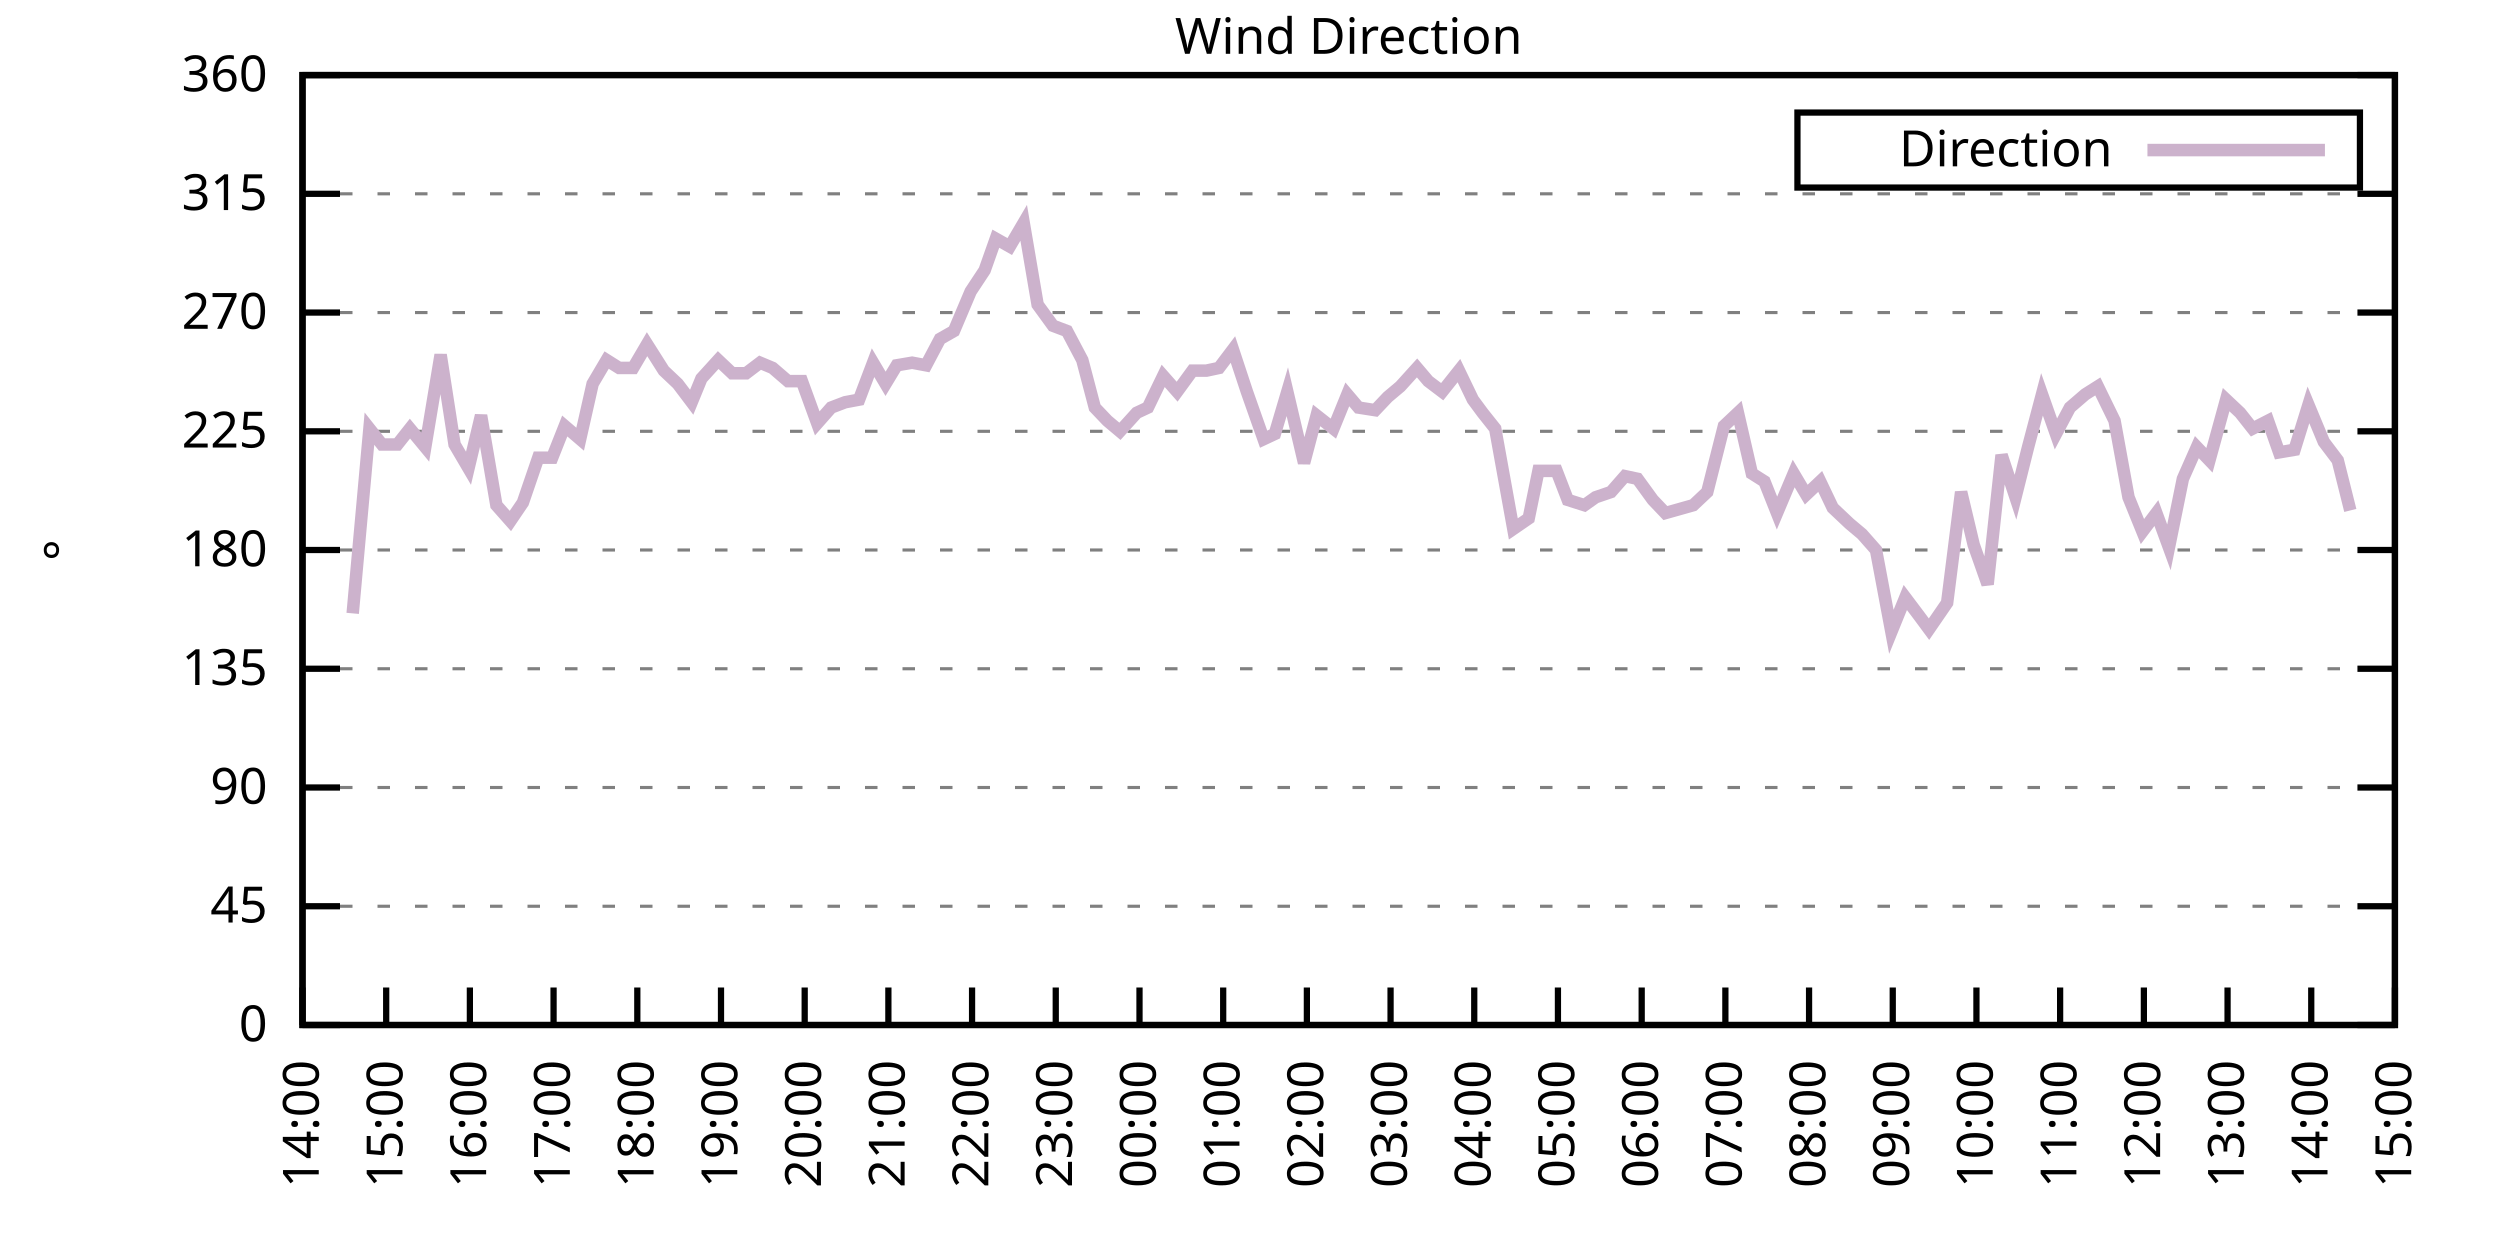
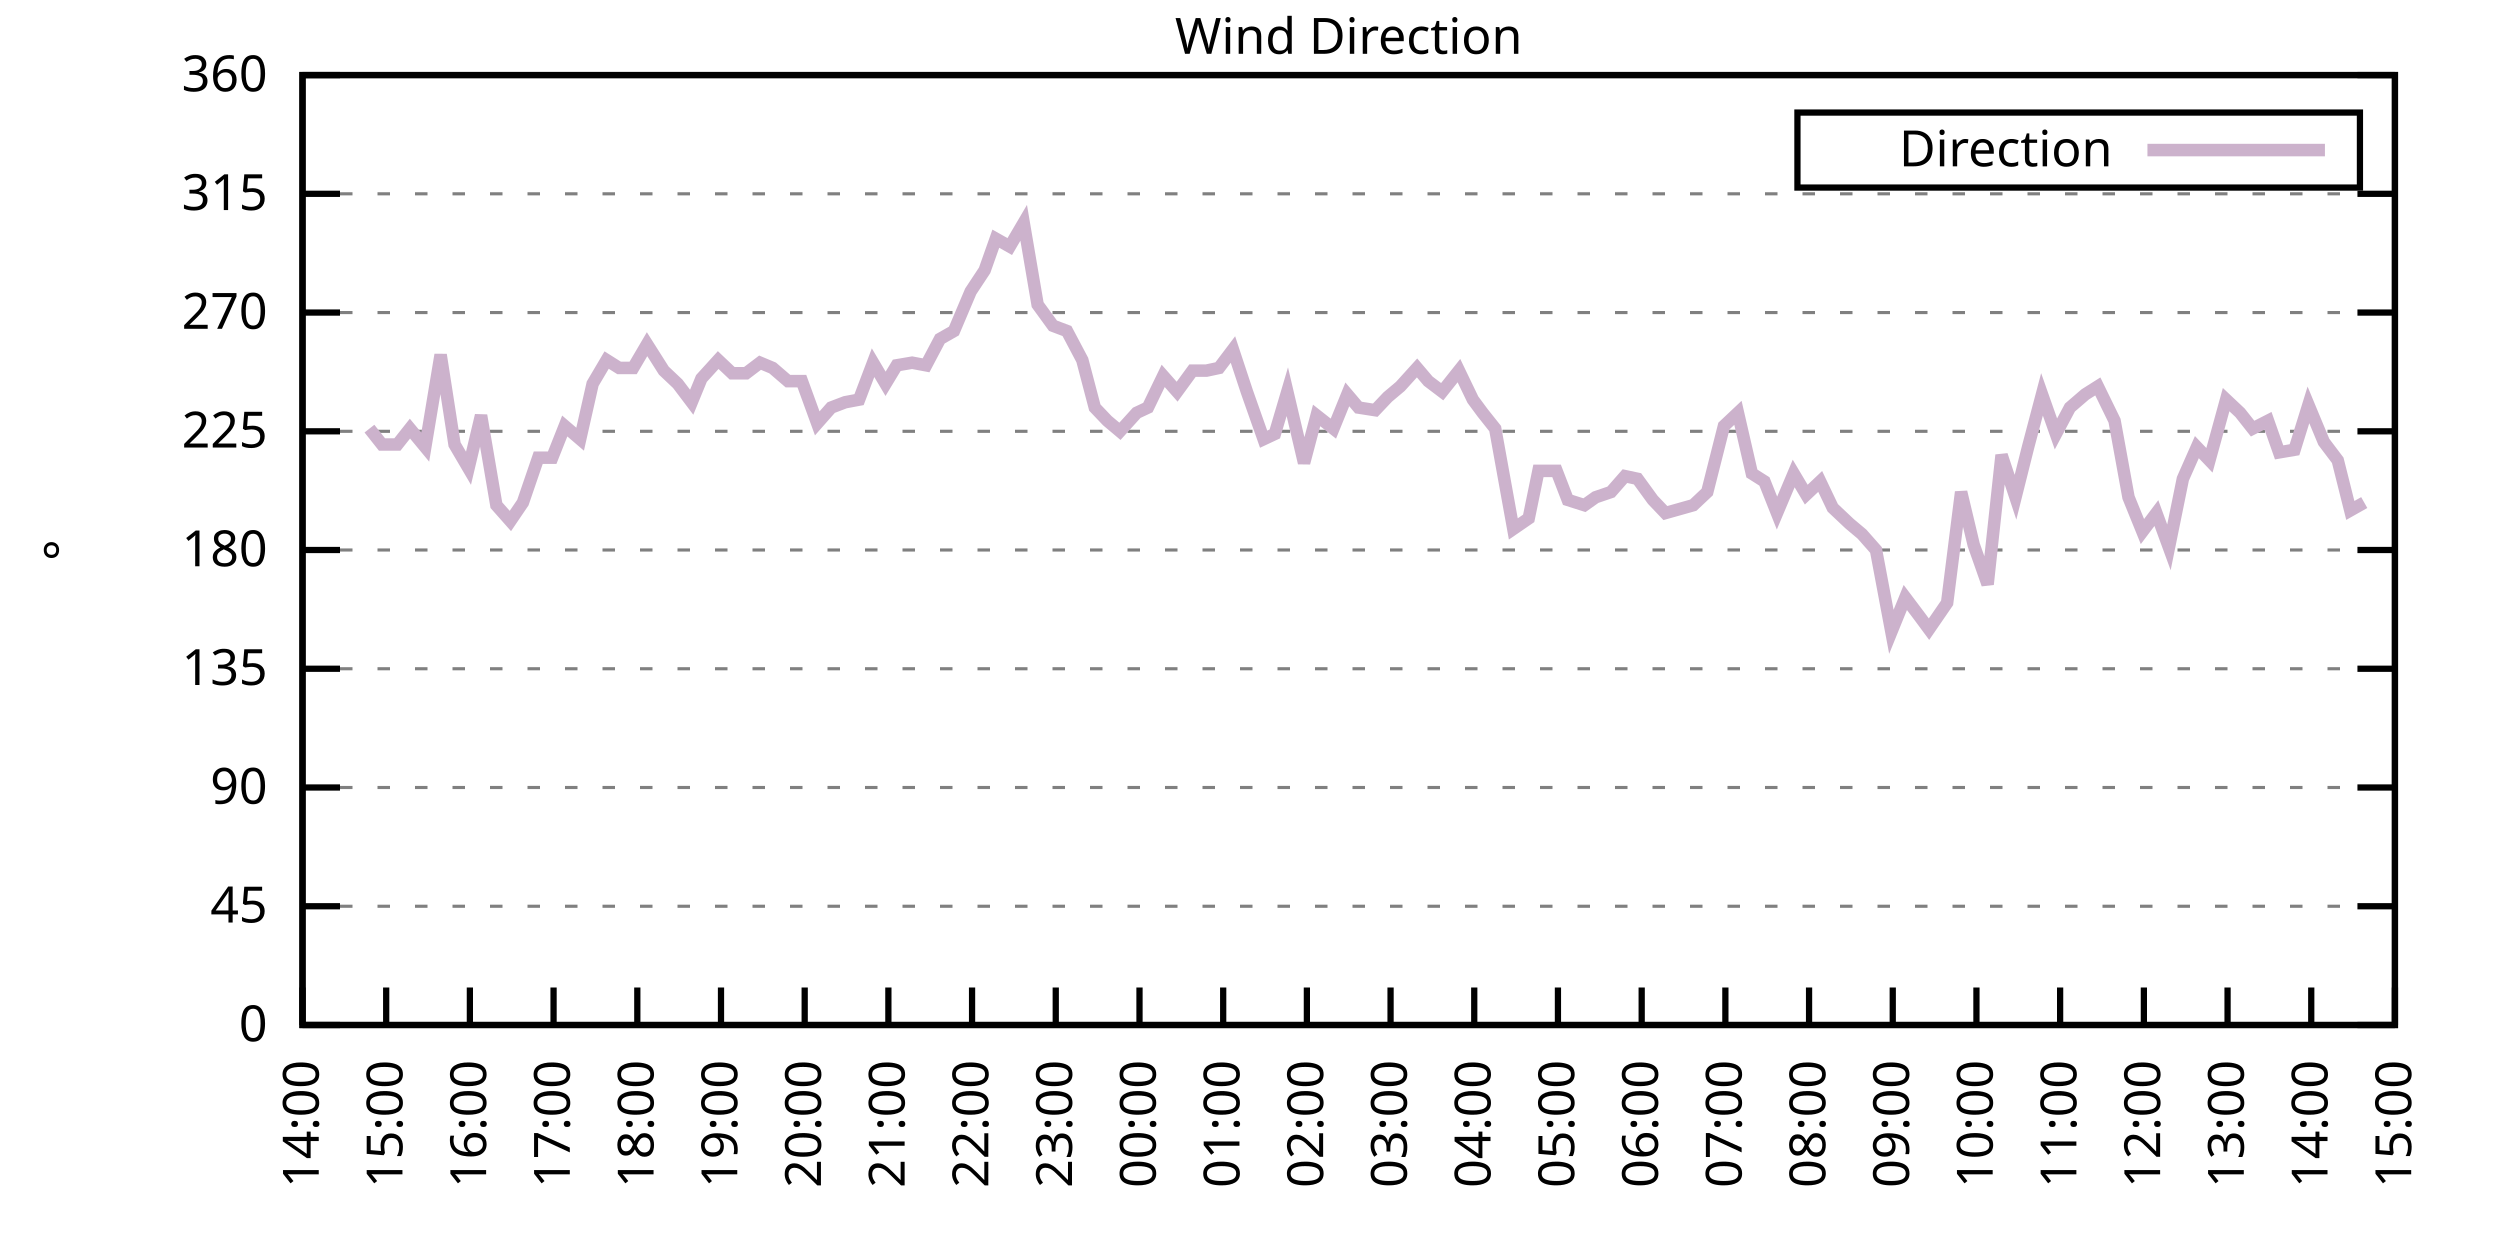
<svg xmlns="http://www.w3.org/2000/svg" xmlns:xlink="http://www.w3.org/1999/xlink" width="400" height="200" viewBox="0 0 400 200">
  <g id="gnuplot_canvas">
    <rect x="0" y="0" width="400" height="200" fill="none" />
    <defs>
      <circle id="gpDot" r="0.5" stroke-width="0.5" stroke="currentColor" />
      <path id="gpPt0" stroke-width="0.333" stroke="currentColor" d="M-1,0 h2 M0,-1 v2" />
      <path id="gpPt1" stroke-width="0.333" stroke="currentColor" d="M-1,-1 L1,1 M1,-1 L-1,1" />
      <path id="gpPt2" stroke-width="0.333" stroke="currentColor" d="M-1,0 L1,0 M0,-1 L0,1 M-1,-1 L1,1 M-1,1 L1,-1" />
      <rect id="gpPt3" stroke-width="0.333" stroke="currentColor" x="-1" y="-1" width="2" height="2" />
      <rect id="gpPt4" stroke-width="0.333" stroke="currentColor" fill="currentColor" x="-1" y="-1" width="2" height="2" />
      <circle id="gpPt5" stroke-width="0.333" stroke="currentColor" cx="0" cy="0" r="1" />
      <use xlink:href="#gpPt5" id="gpPt6" fill="currentColor" stroke="none" />
      <path id="gpPt7" stroke-width="0.333" stroke="currentColor" d="M0,-1.33 L-1.33,0.67 L1.33,0.67 z" />
      <use xlink:href="#gpPt7" id="gpPt8" fill="currentColor" stroke="none" />
      <use xlink:href="#gpPt7" id="gpPt9" stroke="currentColor" transform="rotate(180)" />
      <use xlink:href="#gpPt9" id="gpPt10" fill="currentColor" stroke="none" />
      <use xlink:href="#gpPt3" id="gpPt11" stroke="currentColor" transform="rotate(45)" />
      <use xlink:href="#gpPt11" id="gpPt12" fill="currentColor" stroke="none" />
      <path id="gpPt13" stroke-width="0.333" stroke="currentColor" d="M0,1.330 L1.265,0.411 L0.782,-1.067 L-0.782,-1.076 L-1.265,0.411 z" />
      <use xlink:href="#gpPt13" id="gpPt14" fill="currentColor" stroke="none" />
      <filter id="textbox" filterUnits="objectBoundingBox" x="0" y="0" height="1" width="1">
        <feFlood flood-color="white" flood-opacity="1" result="bgnd" />
        <feComposite in="SourceGraphic" in2="bgnd" operator="atop" />
      </filter>
      <filter id="greybox" filterUnits="objectBoundingBox" x="0" y="0" height="1" width="1">
        <feFlood flood-color="lightgrey" flood-opacity="1" result="grey" />
        <feComposite in="SourceGraphic" in2="grey" operator="atop" />
      </filter>
    </defs>
    <g fill="none" color="white" stroke="currentColor" stroke-width="1.00" stroke-linecap="butt" stroke-linejoin="miter">
</g>
    <g fill="none" color="black" stroke="currentColor" stroke-width="1.00" stroke-linecap="butt" stroke-linejoin="miter">
      <g stroke="none" shape-rendering="crispEdges">
        <polygon fill="rgb(255, 255, 255)" points="48.40,164.00 383.18,164.00 383.18,12.02 48.40,12.02 " />
      </g>
    </g>
    <g fill="none" color="black" stroke="currentColor" stroke-width="1.00" stroke-linecap="butt" stroke-linejoin="miter">
</g>
    <g fill="none" color="black" stroke="black" stroke-width="0.50" stroke-linecap="butt" stroke-linejoin="miter">
</g>
    <g fill="none" color="gray" stroke="currentColor" stroke-width="0.50" stroke-linecap="butt" stroke-linejoin="miter">
      <path stroke="gray" stroke-dasharray="2,4" class="gridline" d="M48.40,164.00 L383.19,164.00  " />
    </g>
    <g fill="none" color="gray" stroke="gray" stroke-width="1.00" stroke-linecap="butt" stroke-linejoin="miter">
</g>
    <g fill="none" color="black" stroke="currentColor" stroke-width="1.00" stroke-linecap="butt" stroke-linejoin="miter">
      <path stroke="black" d="M48.40,164.00 L54.40,164.00 M383.19,164.00 L377.19,164.00  " />
      <g transform="translate(42.80,166.60)" stroke="none" fill="black" font-family="Sans" font-size="8.00" text-anchor="end">
        <text>
          <tspan font-family="Sans"> 0</tspan>
        </text>
      </g>
    </g>
    <g fill="none" color="black" stroke="currentColor" stroke-width="1.00" stroke-linecap="butt" stroke-linejoin="miter">
</g>
    <g fill="none" color="black" stroke="black" stroke-width="0.50" stroke-linecap="butt" stroke-linejoin="miter">
</g>
    <g fill="none" color="gray" stroke="currentColor" stroke-width="0.50" stroke-linecap="butt" stroke-linejoin="miter">
      <path stroke="gray" stroke-dasharray="2,4" class="gridline" d="M48.40,145.00 L383.19,145.00  " />
    </g>
    <g fill="none" color="gray" stroke="gray" stroke-width="1.00" stroke-linecap="butt" stroke-linejoin="miter">
</g>
    <g fill="none" color="black" stroke="currentColor" stroke-width="1.00" stroke-linecap="butt" stroke-linejoin="miter">
      <path stroke="black" d="M48.40,145.00 L54.40,145.00 M383.19,145.00 L377.19,145.00  " />
      <g transform="translate(42.80,147.60)" stroke="none" fill="black" font-family="Sans" font-size="8.00" text-anchor="end">
        <text>
          <tspan font-family="Sans"> 45</tspan>
        </text>
      </g>
    </g>
    <g fill="none" color="black" stroke="currentColor" stroke-width="1.00" stroke-linecap="butt" stroke-linejoin="miter">
</g>
    <g fill="none" color="black" stroke="black" stroke-width="0.50" stroke-linecap="butt" stroke-linejoin="miter">
</g>
    <g fill="none" color="gray" stroke="currentColor" stroke-width="0.50" stroke-linecap="butt" stroke-linejoin="miter">
      <path stroke="gray" stroke-dasharray="2,4" class="gridline" d="M48.40,126.00 L383.19,126.00  " />
    </g>
    <g fill="none" color="gray" stroke="gray" stroke-width="1.00" stroke-linecap="butt" stroke-linejoin="miter">
</g>
    <g fill="none" color="black" stroke="currentColor" stroke-width="1.00" stroke-linecap="butt" stroke-linejoin="miter">
      <path stroke="black" d="M48.40,126.00 L54.40,126.00 M383.19,126.00 L377.19,126.00  " />
      <g transform="translate(42.80,128.60)" stroke="none" fill="black" font-family="Sans" font-size="8.00" text-anchor="end">
        <text>
          <tspan font-family="Sans"> 90</tspan>
        </text>
      </g>
    </g>
    <g fill="none" color="black" stroke="currentColor" stroke-width="1.00" stroke-linecap="butt" stroke-linejoin="miter">
</g>
    <g fill="none" color="black" stroke="black" stroke-width="0.50" stroke-linecap="butt" stroke-linejoin="miter">
</g>
    <g fill="none" color="gray" stroke="currentColor" stroke-width="0.50" stroke-linecap="butt" stroke-linejoin="miter">
      <path stroke="gray" stroke-dasharray="2,4" class="gridline" d="M48.40,107.00 L383.19,107.00  " />
    </g>
    <g fill="none" color="gray" stroke="gray" stroke-width="1.00" stroke-linecap="butt" stroke-linejoin="miter">
</g>
    <g fill="none" color="black" stroke="currentColor" stroke-width="1.00" stroke-linecap="butt" stroke-linejoin="miter">
      <path stroke="black" d="M48.40,107.00 L54.40,107.00 M383.19,107.00 L377.19,107.00  " />
      <g transform="translate(42.80,109.60)" stroke="none" fill="black" font-family="Sans" font-size="8.00" text-anchor="end">
        <text>
          <tspan font-family="Sans"> 135</tspan>
        </text>
      </g>
    </g>
    <g fill="none" color="black" stroke="currentColor" stroke-width="1.00" stroke-linecap="butt" stroke-linejoin="miter">
</g>
    <g fill="none" color="black" stroke="black" stroke-width="0.50" stroke-linecap="butt" stroke-linejoin="miter">
</g>
    <g fill="none" color="gray" stroke="currentColor" stroke-width="0.50" stroke-linecap="butt" stroke-linejoin="miter">
      <path stroke="gray" stroke-dasharray="2,4" class="gridline" d="M48.40,88.00 L383.19,88.00  " />
    </g>
    <g fill="none" color="gray" stroke="gray" stroke-width="1.00" stroke-linecap="butt" stroke-linejoin="miter">
</g>
    <g fill="none" color="black" stroke="currentColor" stroke-width="1.00" stroke-linecap="butt" stroke-linejoin="miter">
      <path stroke="black" d="M48.40,88.00 L54.40,88.00 M383.19,88.00 L377.19,88.00  " />
      <g transform="translate(42.80,90.60)" stroke="none" fill="black" font-family="Sans" font-size="8.00" text-anchor="end">
        <text>
          <tspan font-family="Sans"> 180</tspan>
        </text>
      </g>
    </g>
    <g fill="none" color="black" stroke="currentColor" stroke-width="1.00" stroke-linecap="butt" stroke-linejoin="miter">
</g>
    <g fill="none" color="black" stroke="black" stroke-width="0.50" stroke-linecap="butt" stroke-linejoin="miter">
</g>
    <g fill="none" color="gray" stroke="currentColor" stroke-width="0.50" stroke-linecap="butt" stroke-linejoin="miter">
      <path stroke="gray" stroke-dasharray="2,4" class="gridline" d="M48.40,69.01 L383.19,69.01  " />
    </g>
    <g fill="none" color="gray" stroke="gray" stroke-width="1.00" stroke-linecap="butt" stroke-linejoin="miter">
</g>
    <g fill="none" color="black" stroke="currentColor" stroke-width="1.00" stroke-linecap="butt" stroke-linejoin="miter">
      <path stroke="black" d="M48.40,69.01 L54.40,69.01 M383.19,69.01 L377.19,69.01  " />
      <g transform="translate(42.80,71.61)" stroke="none" fill="black" font-family="Sans" font-size="8.00" text-anchor="end">
        <text>
          <tspan font-family="Sans"> 225</tspan>
        </text>
      </g>
    </g>
    <g fill="none" color="black" stroke="currentColor" stroke-width="1.00" stroke-linecap="butt" stroke-linejoin="miter">
</g>
    <g fill="none" color="black" stroke="black" stroke-width="0.50" stroke-linecap="butt" stroke-linejoin="miter">
</g>
    <g fill="none" color="gray" stroke="currentColor" stroke-width="0.50" stroke-linecap="butt" stroke-linejoin="miter">
      <path stroke="gray" stroke-dasharray="2,4" class="gridline" d="M48.40,50.01 L383.19,50.01  " />
    </g>
    <g fill="none" color="gray" stroke="gray" stroke-width="1.00" stroke-linecap="butt" stroke-linejoin="miter">
</g>
    <g fill="none" color="black" stroke="currentColor" stroke-width="1.00" stroke-linecap="butt" stroke-linejoin="miter">
      <path stroke="black" d="M48.40,50.01 L54.40,50.01 M383.19,50.01 L377.19,50.01  " />
      <g transform="translate(42.80,52.61)" stroke="none" fill="black" font-family="Sans" font-size="8.00" text-anchor="end">
        <text>
          <tspan font-family="Sans"> 270</tspan>
        </text>
      </g>
    </g>
    <g fill="none" color="black" stroke="currentColor" stroke-width="1.00" stroke-linecap="butt" stroke-linejoin="miter">
</g>
    <g fill="none" color="black" stroke="black" stroke-width="0.50" stroke-linecap="butt" stroke-linejoin="miter">
</g>
    <g fill="none" color="gray" stroke="currentColor" stroke-width="0.50" stroke-linecap="butt" stroke-linejoin="miter">
      <path stroke="gray" stroke-dasharray="2,4" class="gridline" d="M48.40,31.01 L383.19,31.01  " />
    </g>
    <g fill="none" color="gray" stroke="gray" stroke-width="1.00" stroke-linecap="butt" stroke-linejoin="miter">
</g>
    <g fill="none" color="black" stroke="currentColor" stroke-width="1.00" stroke-linecap="butt" stroke-linejoin="miter">
      <path stroke="black" d="M48.40,31.01 L54.40,31.01 M383.19,31.01 L377.19,31.01  " />
      <g transform="translate(42.80,33.61)" stroke="none" fill="black" font-family="Sans" font-size="8.00" text-anchor="end">
        <text>
          <tspan font-family="Sans"> 315</tspan>
        </text>
      </g>
    </g>
    <g fill="none" color="black" stroke="currentColor" stroke-width="1.00" stroke-linecap="butt" stroke-linejoin="miter">
</g>
    <g fill="none" color="black" stroke="black" stroke-width="0.50" stroke-linecap="butt" stroke-linejoin="miter">
</g>
    <g fill="none" color="gray" stroke="currentColor" stroke-width="0.50" stroke-linecap="butt" stroke-linejoin="miter">
      <path stroke="gray" stroke-dasharray="2,4" class="gridline" d="M48.40,12.01 L383.19,12.01  " />
    </g>
    <g fill="none" color="gray" stroke="gray" stroke-width="1.00" stroke-linecap="butt" stroke-linejoin="miter">
</g>
    <g fill="none" color="black" stroke="currentColor" stroke-width="1.00" stroke-linecap="butt" stroke-linejoin="miter">
      <path stroke="black" d="M48.40,12.01 L54.40,12.01 M383.19,12.01 L377.19,12.01  " />
      <g transform="translate(42.80,14.61)" stroke="none" fill="black" font-family="Sans" font-size="8.00" text-anchor="end">
        <text>
          <tspan font-family="Sans"> 360</tspan>
        </text>
      </g>
    </g>
    <g fill="none" color="black" stroke="currentColor" stroke-width="1.00" stroke-linecap="butt" stroke-linejoin="miter">
      <path stroke="black" d="M48.40,164.00 L48.40,158.00  " />
      <g transform="translate(51.00,169.60) rotate(270.00)" stroke="none" fill="black" font-family="Sans" font-size="8.00" text-anchor="end">
        <text>
          <tspan font-family="Sans">14:00</tspan>
        </text>
      </g>
    </g>
    <g fill="none" color="black" stroke="currentColor" stroke-width="1.00" stroke-linecap="butt" stroke-linejoin="miter">
      <path stroke="black" d="M61.79,164.00 L61.79,158.00  " />
      <g transform="translate(64.39,169.60) rotate(270.00)" stroke="none" fill="black" font-family="Sans" font-size="8.00" text-anchor="end">
        <text>
          <tspan font-family="Sans">15:00</tspan>
        </text>
      </g>
    </g>
    <g fill="none" color="black" stroke="currentColor" stroke-width="1.00" stroke-linecap="butt" stroke-linejoin="miter">
      <path stroke="black" d="M75.18,164.00 L75.18,158.00  " />
      <g transform="translate(77.78,169.60) rotate(270.00)" stroke="none" fill="black" font-family="Sans" font-size="8.00" text-anchor="end">
        <text>
          <tspan font-family="Sans">16:00</tspan>
        </text>
      </g>
    </g>
    <g fill="none" color="black" stroke="currentColor" stroke-width="1.00" stroke-linecap="butt" stroke-linejoin="miter">
      <path stroke="black" d="M88.57,164.00 L88.57,158.00  " />
      <g transform="translate(91.17,169.60) rotate(270.00)" stroke="none" fill="black" font-family="Sans" font-size="8.00" text-anchor="end">
        <text>
          <tspan font-family="Sans">17:00</tspan>
        </text>
      </g>
    </g>
    <g fill="none" color="black" stroke="currentColor" stroke-width="1.00" stroke-linecap="butt" stroke-linejoin="miter">
      <path stroke="black" d="M101.97,164.00 L101.97,158.00  " />
      <g transform="translate(104.57,169.60) rotate(270.00)" stroke="none" fill="black" font-family="Sans" font-size="8.00" text-anchor="end">
        <text>
          <tspan font-family="Sans">18:00</tspan>
        </text>
      </g>
    </g>
    <g fill="none" color="black" stroke="currentColor" stroke-width="1.00" stroke-linecap="butt" stroke-linejoin="miter">
      <path stroke="black" d="M115.36,164.00 L115.36,158.00  " />
      <g transform="translate(117.96,169.60) rotate(270.00)" stroke="none" fill="black" font-family="Sans" font-size="8.00" text-anchor="end">
        <text>
          <tspan font-family="Sans">19:00</tspan>
        </text>
      </g>
    </g>
    <g fill="none" color="black" stroke="currentColor" stroke-width="1.00" stroke-linecap="butt" stroke-linejoin="miter">
      <path stroke="black" d="M128.75,164.00 L128.75,158.00  " />
      <g transform="translate(131.35,169.60) rotate(270.00)" stroke="none" fill="black" font-family="Sans" font-size="8.00" text-anchor="end">
        <text>
          <tspan font-family="Sans">20:00</tspan>
        </text>
      </g>
    </g>
    <g fill="none" color="black" stroke="currentColor" stroke-width="1.00" stroke-linecap="butt" stroke-linejoin="miter">
      <path stroke="black" d="M142.14,164.00 L142.14,158.00  " />
      <g transform="translate(144.74,169.60) rotate(270.00)" stroke="none" fill="black" font-family="Sans" font-size="8.00" text-anchor="end">
        <text>
          <tspan font-family="Sans">21:00</tspan>
        </text>
      </g>
    </g>
    <g fill="none" color="black" stroke="currentColor" stroke-width="1.00" stroke-linecap="butt" stroke-linejoin="miter">
      <path stroke="black" d="M155.53,164.00 L155.53,158.00  " />
      <g transform="translate(158.13,169.60) rotate(270.00)" stroke="none" fill="black" font-family="Sans" font-size="8.00" text-anchor="end">
        <text>
          <tspan font-family="Sans">22:00</tspan>
        </text>
      </g>
    </g>
    <g fill="none" color="black" stroke="currentColor" stroke-width="1.00" stroke-linecap="butt" stroke-linejoin="miter">
      <path stroke="black" d="M168.92,164.00 L168.92,158.00  " />
      <g transform="translate(171.52,169.60) rotate(270.00)" stroke="none" fill="black" font-family="Sans" font-size="8.00" text-anchor="end">
        <text>
          <tspan font-family="Sans">23:00</tspan>
        </text>
      </g>
    </g>
    <g fill="none" color="black" stroke="currentColor" stroke-width="1.00" stroke-linecap="butt" stroke-linejoin="miter">
      <path stroke="black" d="M182.32,164.00 L182.32,158.00  " />
      <g transform="translate(184.92,169.60) rotate(270.00)" stroke="none" fill="black" font-family="Sans" font-size="8.00" text-anchor="end">
        <text>
          <tspan font-family="Sans">00:00</tspan>
        </text>
      </g>
    </g>
    <g fill="none" color="black" stroke="currentColor" stroke-width="1.00" stroke-linecap="butt" stroke-linejoin="miter">
      <path stroke="black" d="M195.71,164.00 L195.71,158.00  " />
      <g transform="translate(198.31,169.60) rotate(270.00)" stroke="none" fill="black" font-family="Sans" font-size="8.00" text-anchor="end">
        <text>
          <tspan font-family="Sans">01:00</tspan>
        </text>
      </g>
    </g>
    <g fill="none" color="black" stroke="currentColor" stroke-width="1.00" stroke-linecap="butt" stroke-linejoin="miter">
      <path stroke="black" d="M209.10,164.00 L209.10,158.00  " />
      <g transform="translate(211.70,169.60) rotate(270.00)" stroke="none" fill="black" font-family="Sans" font-size="8.00" text-anchor="end">
        <text>
          <tspan font-family="Sans">02:00</tspan>
        </text>
      </g>
    </g>
    <g fill="none" color="black" stroke="currentColor" stroke-width="1.00" stroke-linecap="butt" stroke-linejoin="miter">
      <path stroke="black" d="M222.49,164.00 L222.49,158.00  " />
      <g transform="translate(225.09,169.60) rotate(270.00)" stroke="none" fill="black" font-family="Sans" font-size="8.00" text-anchor="end">
        <text>
          <tspan font-family="Sans">03:00</tspan>
        </text>
      </g>
    </g>
    <g fill="none" color="black" stroke="currentColor" stroke-width="1.00" stroke-linecap="butt" stroke-linejoin="miter">
      <path stroke="black" d="M235.88,164.00 L235.88,158.00  " />
      <g transform="translate(238.48,169.60) rotate(270.00)" stroke="none" fill="black" font-family="Sans" font-size="8.00" text-anchor="end">
        <text>
          <tspan font-family="Sans">04:00</tspan>
        </text>
      </g>
    </g>
    <g fill="none" color="black" stroke="currentColor" stroke-width="1.00" stroke-linecap="butt" stroke-linejoin="miter">
      <path stroke="black" d="M249.27,164.00 L249.27,158.00  " />
      <g transform="translate(251.87,169.60) rotate(270.00)" stroke="none" fill="black" font-family="Sans" font-size="8.00" text-anchor="end">
        <text>
          <tspan font-family="Sans">05:00</tspan>
        </text>
      </g>
    </g>
    <g fill="none" color="black" stroke="currentColor" stroke-width="1.00" stroke-linecap="butt" stroke-linejoin="miter">
      <path stroke="black" d="M262.67,164.00 L262.67,158.00  " />
      <g transform="translate(265.27,169.60) rotate(270.00)" stroke="none" fill="black" font-family="Sans" font-size="8.00" text-anchor="end">
        <text>
          <tspan font-family="Sans">06:00</tspan>
        </text>
      </g>
    </g>
    <g fill="none" color="black" stroke="currentColor" stroke-width="1.00" stroke-linecap="butt" stroke-linejoin="miter">
      <path stroke="black" d="M276.06,164.00 L276.06,158.00  " />
      <g transform="translate(278.66,169.60) rotate(270.00)" stroke="none" fill="black" font-family="Sans" font-size="8.00" text-anchor="end">
        <text>
          <tspan font-family="Sans">07:00</tspan>
        </text>
      </g>
    </g>
    <g fill="none" color="black" stroke="currentColor" stroke-width="1.00" stroke-linecap="butt" stroke-linejoin="miter">
      <path stroke="black" d="M289.45,164.00 L289.45,158.00  " />
      <g transform="translate(292.05,169.60) rotate(270.00)" stroke="none" fill="black" font-family="Sans" font-size="8.00" text-anchor="end">
        <text>
          <tspan font-family="Sans">08:00</tspan>
        </text>
      </g>
    </g>
    <g fill="none" color="black" stroke="currentColor" stroke-width="1.00" stroke-linecap="butt" stroke-linejoin="miter">
      <path stroke="black" d="M302.84,164.00 L302.84,158.00  " />
      <g transform="translate(305.44,169.60) rotate(270.00)" stroke="none" fill="black" font-family="Sans" font-size="8.00" text-anchor="end">
        <text>
          <tspan font-family="Sans">09:00</tspan>
        </text>
      </g>
    </g>
    <g fill="none" color="black" stroke="currentColor" stroke-width="1.00" stroke-linecap="butt" stroke-linejoin="miter">
      <path stroke="black" d="M316.23,164.00 L316.23,158.00  " />
      <g transform="translate(318.83,169.60) rotate(270.00)" stroke="none" fill="black" font-family="Sans" font-size="8.00" text-anchor="end">
        <text>
          <tspan font-family="Sans">10:00</tspan>
        </text>
      </g>
    </g>
    <g fill="none" color="black" stroke="currentColor" stroke-width="1.00" stroke-linecap="butt" stroke-linejoin="miter">
      <path stroke="black" d="M329.62,164.00 L329.62,158.00  " />
      <g transform="translate(332.22,169.60) rotate(270.00)" stroke="none" fill="black" font-family="Sans" font-size="8.00" text-anchor="end">
        <text>
          <tspan font-family="Sans">11:00</tspan>
        </text>
      </g>
    </g>
    <g fill="none" color="black" stroke="currentColor" stroke-width="1.00" stroke-linecap="butt" stroke-linejoin="miter">
      <path stroke="black" d="M343.02,164.00 L343.02,158.00  " />
      <g transform="translate(345.62,169.60) rotate(270.00)" stroke="none" fill="black" font-family="Sans" font-size="8.00" text-anchor="end">
        <text>
          <tspan font-family="Sans">12:00</tspan>
        </text>
      </g>
    </g>
    <g fill="none" color="black" stroke="currentColor" stroke-width="1.00" stroke-linecap="butt" stroke-linejoin="miter">
      <path stroke="black" d="M356.41,164.00 L356.41,158.00  " />
      <g transform="translate(359.01,169.60) rotate(270.00)" stroke="none" fill="black" font-family="Sans" font-size="8.00" text-anchor="end">
        <text>
          <tspan font-family="Sans">13:00</tspan>
        </text>
      </g>
    </g>
    <g fill="none" color="black" stroke="currentColor" stroke-width="1.00" stroke-linecap="butt" stroke-linejoin="miter">
      <path stroke="black" d="M369.80,164.00 L369.80,158.00  " />
      <g transform="translate(372.40,169.60) rotate(270.00)" stroke="none" fill="black" font-family="Sans" font-size="8.00" text-anchor="end">
        <text>
          <tspan font-family="Sans">14:00</tspan>
        </text>
      </g>
    </g>
    <g fill="none" color="black" stroke="currentColor" stroke-width="1.00" stroke-linecap="butt" stroke-linejoin="miter">
      <path stroke="black" d="M383.19,164.00 L383.19,158.00  " />
      <g transform="translate(385.79,169.60) rotate(270.00)" stroke="none" fill="black" font-family="Sans" font-size="8.00" text-anchor="end">
        <text>
          <tspan font-family="Sans">15:00</tspan>
        </text>
      </g>
    </g>
    <g fill="none" color="black" stroke="currentColor" stroke-width="1.00" stroke-linecap="butt" stroke-linejoin="miter">
</g>
    <g fill="none" color="black" stroke="currentColor" stroke-width="1.00" stroke-linecap="butt" stroke-linejoin="miter">
      <path stroke="black" d="M48.40,12.01 L48.40,164.00 L383.19,164.00 L383.19,12.01 L48.40,12.01 Z  " />
    </g>
    <g fill="none" color="black" stroke="currentColor" stroke-width="1.00" stroke-linecap="butt" stroke-linejoin="miter">
</g>
    <g fill="none" color="black" stroke="currentColor" stroke-width="1.00" stroke-linecap="butt" stroke-linejoin="miter">
      <path stroke="black" d="M287.59,30.01 L287.59,18.01 L377.59,18.01 L377.59,30.01 L287.59,30.01 Z  " />
    </g>
    <g id="Wind_direction_plot_1">
      <g fill="none" color="white" stroke="black" stroke-width="2.00" stroke-linecap="butt" stroke-linejoin="miter">
</g>
      <g fill="none" color="black" stroke="currentColor" stroke-width="2.00" stroke-linecap="butt" stroke-linejoin="miter">
        <g transform="translate(337.99,26.61)" stroke="none" fill="black" font-family="Sans" font-size="8.00" text-anchor="end">
          <text>
            <tspan font-family="Sans">Direction</tspan>
          </text>
        </g>
      </g>
      <g fill="none" color="black" stroke="currentColor" stroke-width="2.00" stroke-linecap="butt" stroke-linejoin="miter">
-         <path stroke="rgb(204, 178, 204)" d="M343.59,24.01 L371.99,24.01 M56.43,98.14 L59.11,68.58 L61.12,71.12 L63.58,71.12 L65.59,68.58 L68.04,71.54   L70.50,56.76 L72.73,71.12 L74.96,74.92 L76.97,66.47 L79.42,80.83 L81.66,83.36 L83.66,80.41 L86.12,73.23   L88.35,73.23 L90.36,68.16 L92.82,70.27 L94.82,61.41 L97.06,57.61 L99.06,58.87 L101.30,58.87 L103.53,55.07   L106.21,59.30 L108.44,61.41 L110.67,64.36 L112.23,60.56 L114.91,57.61 L117.14,59.72 L119.38,59.72 L121.61,58.03   L123.62,58.87 L126.07,60.98 L128.30,60.98 L130.76,67.74 L132.99,65.21 L135.22,64.36 L137.45,63.94 L139.69,58.03   L141.69,61.41 L143.48,58.45 L145.94,58.03 L148.17,58.45 L150.40,54.23 L152.63,52.96 L155.31,46.63 L157.54,43.25   L159.33,38.19 L161.56,39.45 L163.79,35.65 L166.02,48.74 L168.48,52.12 L170.71,52.96 L173.17,57.61 L175.17,65.21   L177.18,67.32 L179.19,69.01 L181.87,66.05 L183.66,65.21 L186.11,60.14 L188.34,62.67 L190.80,59.30 L193.03,59.30   L195.04,58.87 L197.27,55.92 L199.50,62.67 L202.18,70.27 L203.97,69.43 L205.97,62.67 L208.65,74.07 L210.66,66.47   L213.34,68.58 L215.57,63.10 L217.36,65.21 L220.04,65.63 L222.04,63.52 L224.05,61.83 L226.73,58.87 L228.52,60.98   L230.75,62.67 L233.43,59.30 L235.66,63.94 L237.22,66.05 L239.23,68.58 L242.13,84.63 L244.59,82.94 L246.15,75.34   L249.05,75.34 L250.84,79.98 L253.51,80.83 L255.30,79.56 L257.76,78.72 L259.99,76.18 L262.00,76.61 L264.45,79.98   L266.46,82.09 L270.92,80.83 L273.16,78.72 L275.83,68.16 L278.07,66.05 L280.30,75.76 L282.31,77.03 L284.32,82.09   L286.99,75.76 L289.00,79.14 L291.23,77.03 L293.24,81.25 L295.92,83.78 L297.93,85.47 L300.16,88.00 L302.62,101.09   L304.85,95.60 L307.08,98.56 L308.64,100.67 L311.54,96.45 L313.78,78.72 L315.79,87.16 L318.02,93.49 L320.25,72.81   L322.48,79.56 L324.49,71.54 L326.72,63.10 L328.95,69.43 L331.19,65.21 L333.64,63.10 L335.65,61.83 L338.33,67.32   L340.56,79.56 L342.79,85.05 L345.02,82.09 L347.03,87.58 L349.26,76.61 L351.50,71.54 L353.51,73.65 L356.18,63.94   L358.42,66.05 L360.42,68.58 L362.88,67.32 L364.66,72.38 L367.12,71.96 L369.35,64.78 L371.81,70.70 L374.04,73.65   L376.05,81.67  " />
+         <path stroke="rgb(204, 178, 204)" d="M343.59,24.01 L371.99,24.01 M59.11,68.58 L61.12,71.12 L63.58,71.12 L65.59,68.58 L68.04,71.54 L70.50,56.76   L72.73,71.12 L74.96,74.92 L76.97,66.47 L79.42,80.83 L81.66,83.36 L83.66,80.41 L86.12,73.23 L88.35,73.23   L90.36,68.16 L92.82,70.27 L94.82,61.41 L97.06,57.61 L99.06,58.87 L101.30,58.87 L103.53,55.07 L106.21,59.30   L108.44,61.41 L110.67,64.36 L112.23,60.56 L114.91,57.61 L117.14,59.72 L119.38,59.72 L121.61,58.03 L123.62,58.87   L126.07,60.98 L128.30,60.98 L130.76,67.74 L132.99,65.21 L135.22,64.36 L137.45,63.94 L139.69,58.03 L141.69,61.41   L143.48,58.45 L145.94,58.03 L148.17,58.45 L150.40,54.23 L152.63,52.96 L155.31,46.63 L157.54,43.25 L159.33,38.19   L161.56,39.45 L163.79,35.65 L166.02,48.74 L168.48,52.12 L170.71,52.96 L173.17,57.61 L175.17,65.21 L177.18,67.32   L179.19,69.01 L181.87,66.05 L183.66,65.21 L186.11,60.14 L188.34,62.67 L190.80,59.30 L193.03,59.30 L195.04,58.87   L197.27,55.92 L199.50,62.67 L202.18,70.27 L203.97,69.43 L205.97,62.67 L208.65,74.07 L210.66,66.47 L213.34,68.58   L215.57,63.10 L217.36,65.21 L220.04,65.63 L222.04,63.52 L224.05,61.83 L226.73,58.87 L228.52,60.98 L230.75,62.67   L233.43,59.30 L235.66,63.94 L237.22,66.05 L239.23,68.58 L242.13,84.63 L244.59,82.94 L246.15,75.34 L249.05,75.34   L250.84,79.98 L253.51,80.83 L255.30,79.56 L257.76,78.72 L259.99,76.18 L262.00,76.61 L264.45,79.98 L266.46,82.09   L270.92,80.83 L273.16,78.72 L275.83,68.16 L278.07,66.05 L280.30,75.76 L282.31,77.03 L284.32,82.09 L286.99,75.76   L289.00,79.14 L291.23,77.03 L293.24,81.25 L295.92,83.78 L297.93,85.47 L300.16,88.00 L302.62,101.09 L304.85,95.60   L307.08,98.56 L308.64,100.67 L311.54,96.45 L313.78,78.72 L315.79,87.16 L318.02,93.49 L320.25,72.81 L322.48,79.56   L324.49,71.54 L326.72,63.10 L328.95,69.43 L331.19,65.21 L333.64,63.10 L335.65,61.83 L338.33,67.32 L340.56,79.56   L342.79,85.05 L345.02,82.09 L347.03,87.58 L349.26,76.61 L351.50,71.54 L353.51,73.65 L356.18,63.94 L358.42,66.05   L360.42,68.58 L362.88,67.32 L364.66,72.38 L367.12,71.96 L369.35,64.78 L371.81,70.70 L374.04,73.65 L376.05,81.67   L378.28,80.41  " />
      </g>
    </g>
    <g fill="none" color="black" stroke="currentColor" stroke-width="2.00" stroke-linecap="butt" stroke-linejoin="miter">
</g>
    <g fill="none" color="black" stroke="black" stroke-width="1.00" stroke-linecap="butt" stroke-linejoin="miter">
</g>
    <g fill="none" color="black" stroke="currentColor" stroke-width="1.00" stroke-linecap="butt" stroke-linejoin="miter">
      <path stroke="black" d="M48.40,12.01 L48.40,164.00 L383.19,164.00 L383.19,12.01 L48.40,12.01 Z  " />
      <g transform="translate(12.80,88.01) rotate(270.00)" stroke="none" fill="black" font-family="Sans" font-size="8.00" text-anchor="middle">
        <text>
          <tspan font-family="Sans">°</tspan>
        </text>
      </g>
    </g>
    <g fill="none" color="black" stroke="currentColor" stroke-width="1.00" stroke-linecap="butt" stroke-linejoin="miter">
</g>
    <g fill="none" color="black" stroke="currentColor" stroke-width="1.00" stroke-linecap="butt" stroke-linejoin="miter">
      <g transform="translate(215.79,8.61)" stroke="none" fill="black" font-family="Sans" font-size="8.00" text-anchor="middle">
        <text>
          <tspan font-family="Sans">Wind Direction</tspan>
        </text>
      </g>
    </g>
    <g fill="none" color="black" stroke="currentColor" stroke-width="1.00" stroke-linecap="butt" stroke-linejoin="miter">
</g>
  </g>
</svg>
